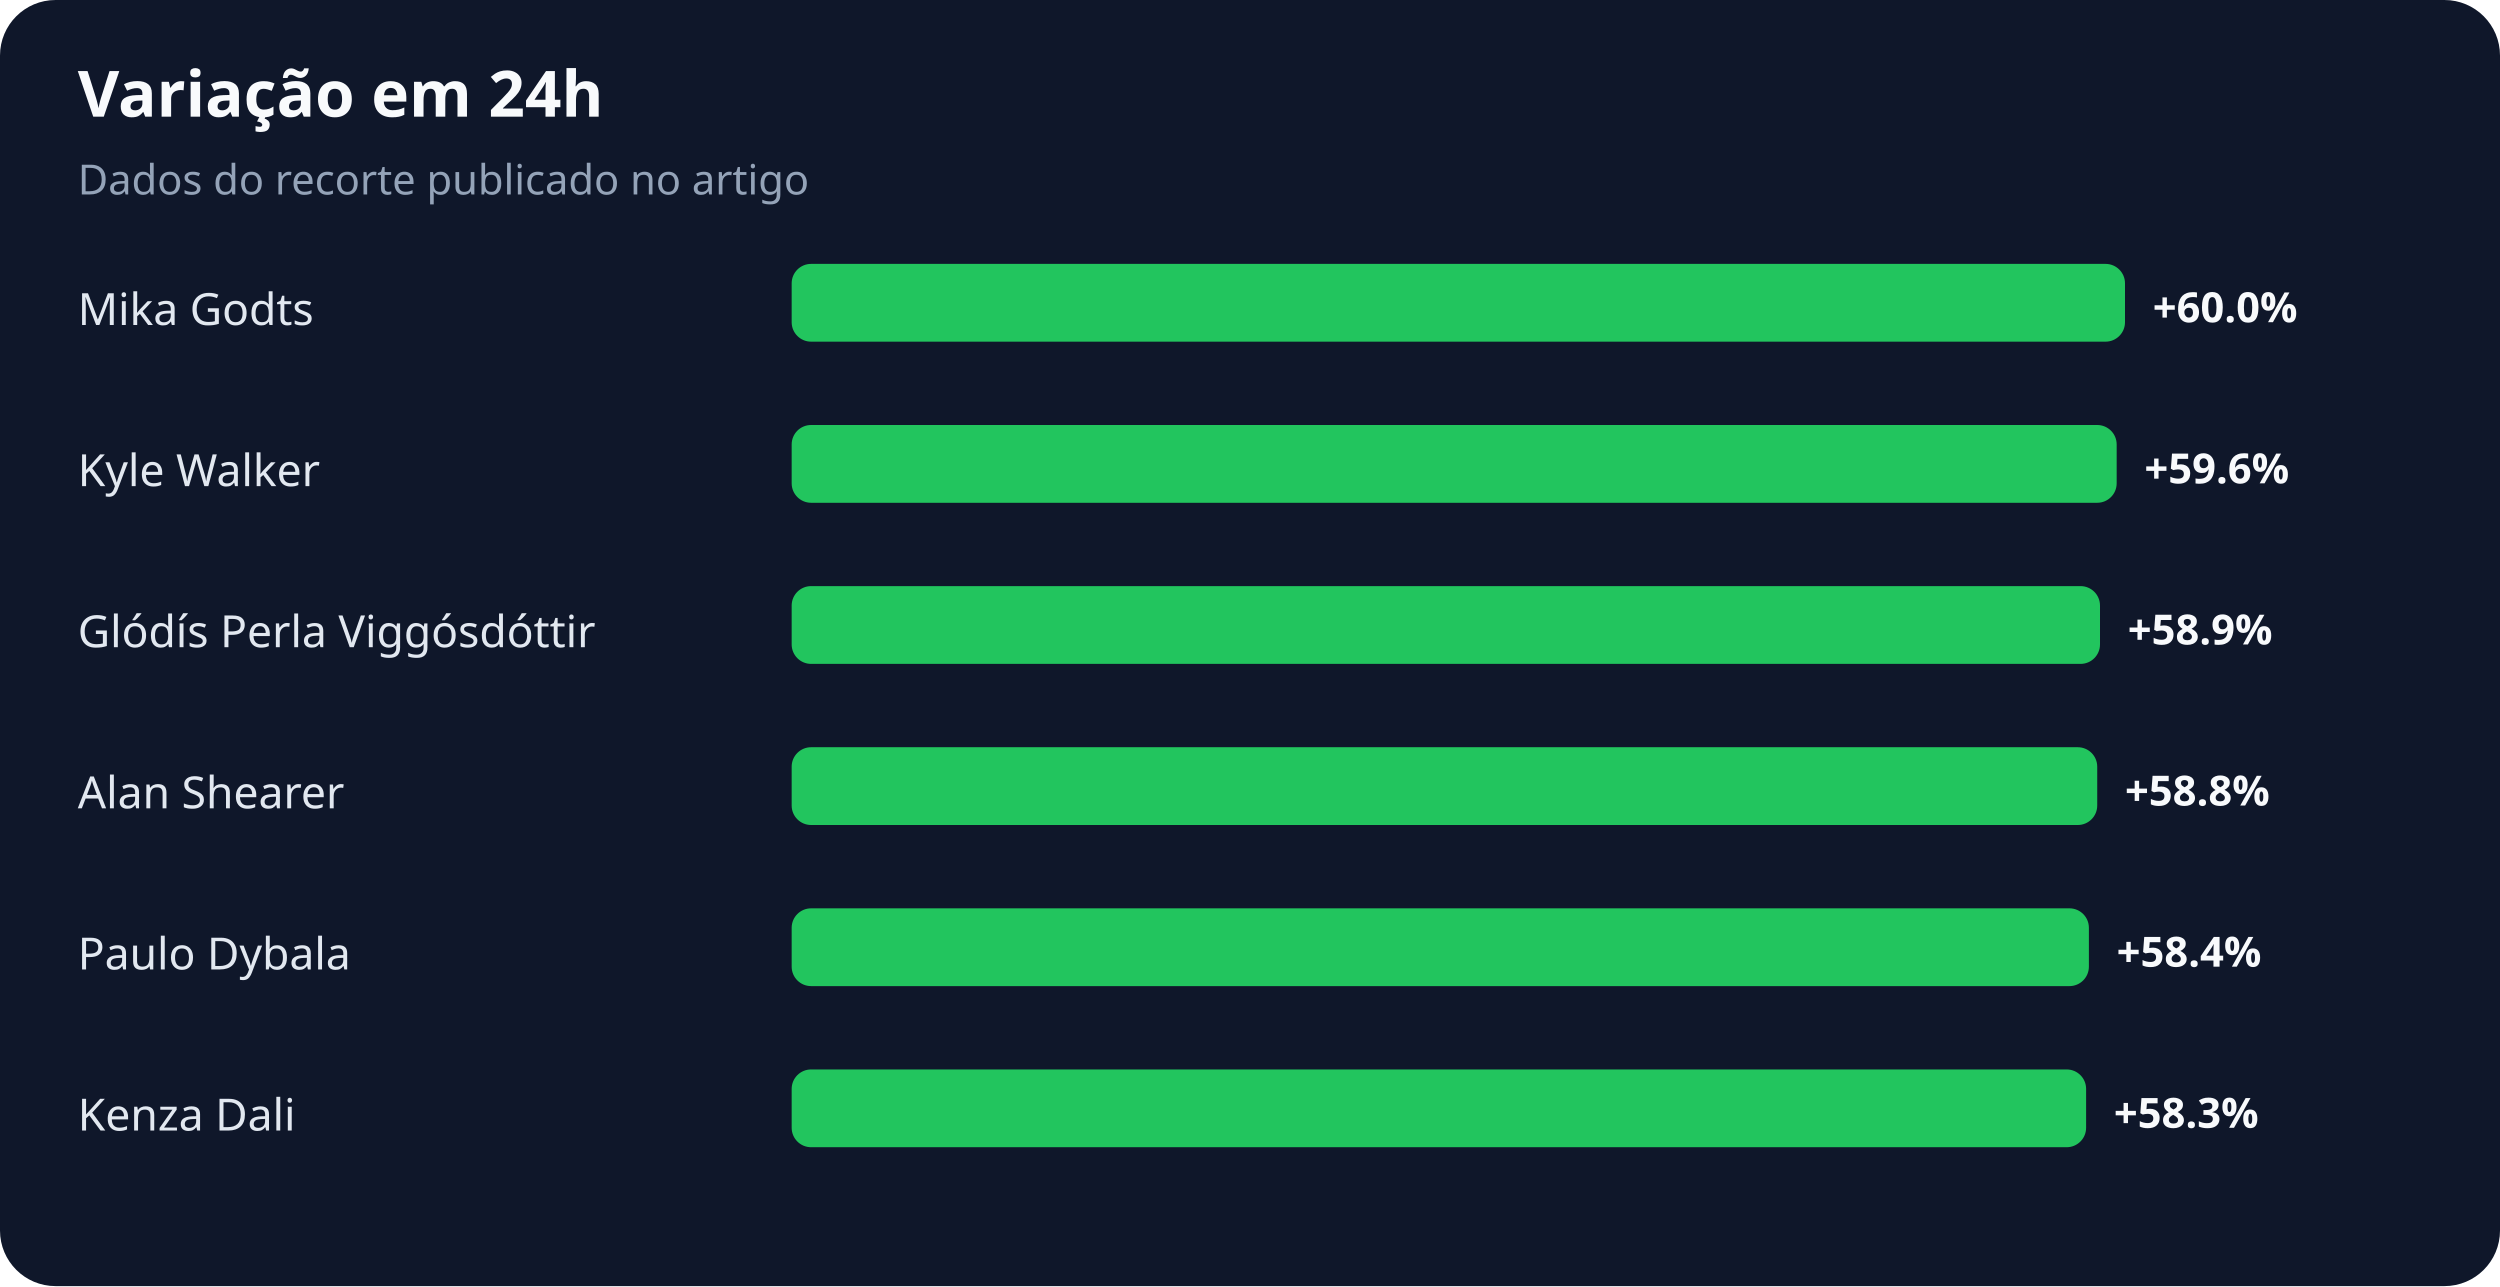
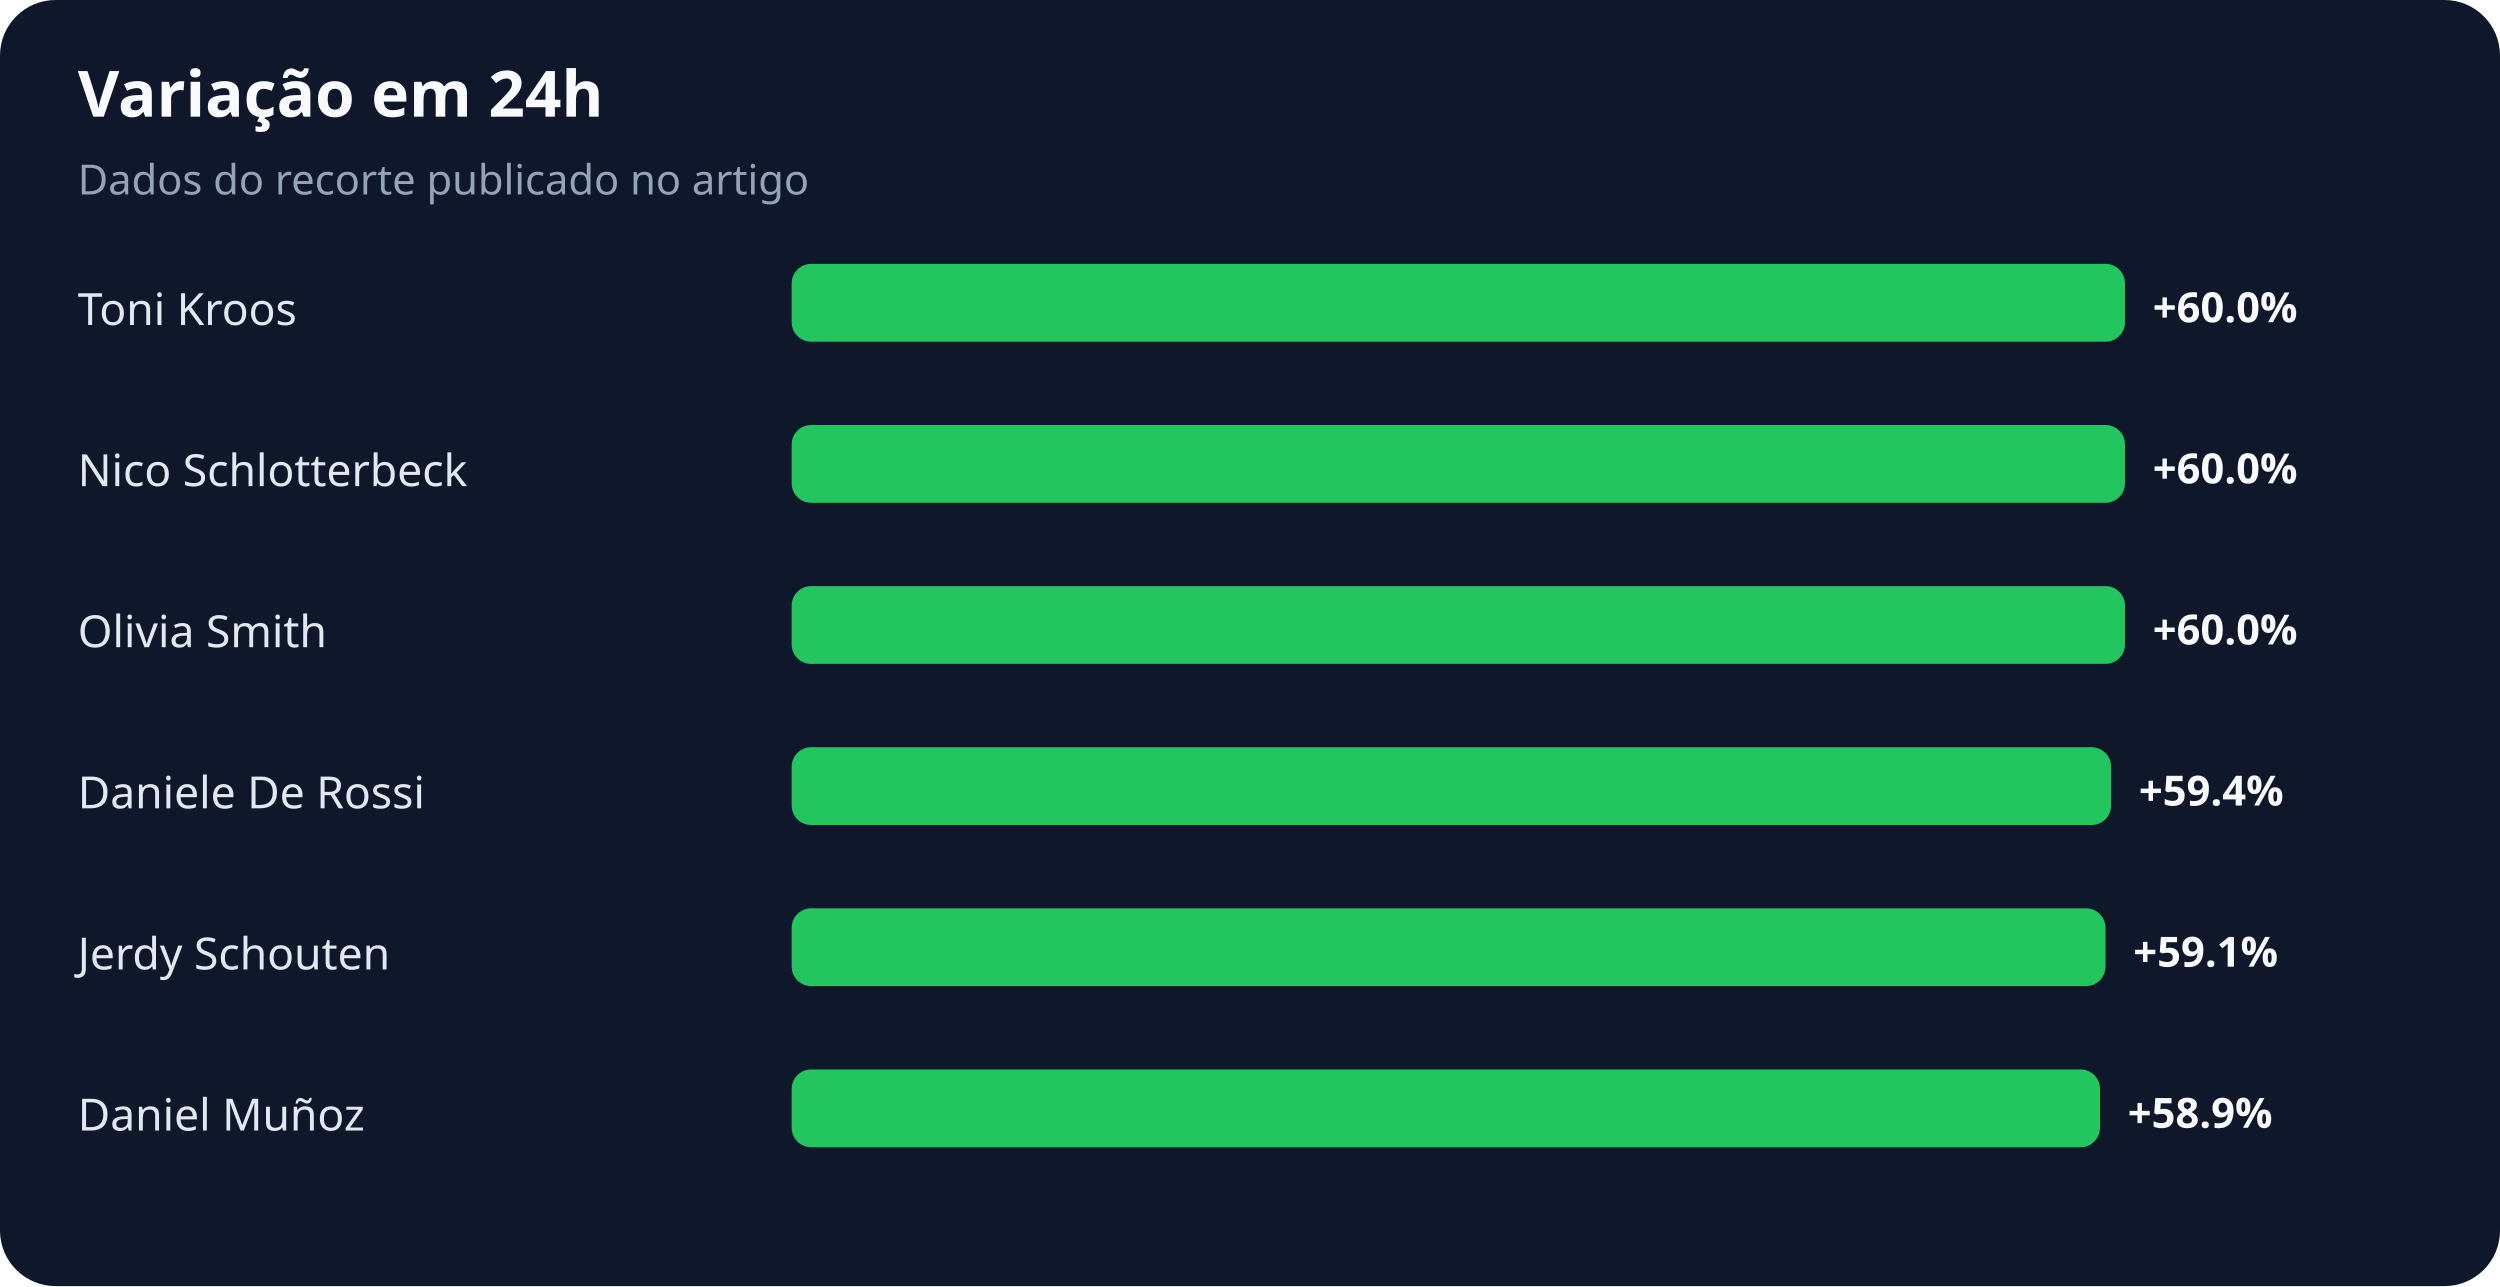
<svg xmlns="http://www.w3.org/2000/svg" width="900" height="463" viewBox="0 0 900 463" role="img" aria-labelledby="title desc">
  <rect width="100%" height="100%" rx="20" fill="#0f172a" />
  <text x="28" y="42" fill="#f8fafc" font-family="system-ui,sans-serif" font-size="23" font-weight="700">Variação em 24h</text>
  <text x="28" y="70" fill="#94a3b8" font-family="system-ui,sans-serif" font-size="15">Dados do recorte publicado no artigo</text>
-   <text x="28" y="117" fill="#e2e8f0" font-family="system-ui,sans-serif" font-size="16">Mika Godts</text>
+   <text x="28" y="117" fill="#e2e8f0" font-family="system-ui,sans-serif" font-size="16">Toni Kroos</text>
  <rect x="285" y="95" width="480" height="28" rx="7" fill="#22c55e" />
  <text x="775" y="116" fill="#f8fafc" font-family="system-ui,sans-serif" font-size="15" font-weight="700">+60.0%</text>
-   <text x="28" y="175" fill="#e2e8f0" font-family="system-ui,sans-serif" font-size="16">Kyle Walker</text>
-   <rect x="285" y="153" width="477" height="28" rx="7" fill="#22c55e" />
-   <text x="772" y="174" fill="#f8fafc" font-family="system-ui,sans-serif" font-size="15" font-weight="700">+59.6%</text>
-   <text x="28" y="233" fill="#e2e8f0" font-family="system-ui,sans-serif" font-size="16">Glódís Perla Viggósdóttir</text>
-   <rect x="285" y="211" width="471" height="28" rx="7" fill="#22c55e" />
-   <text x="766" y="232" fill="#f8fafc" font-family="system-ui,sans-serif" font-size="15" font-weight="700">+58.9%</text>
-   <text x="28" y="291" fill="#e2e8f0" font-family="system-ui,sans-serif" font-size="16">Alan Shearer</text>
-   <rect x="285" y="269" width="470" height="28" rx="7" fill="#22c55e" />
-   <text x="765" y="290" fill="#f8fafc" font-family="system-ui,sans-serif" font-size="15" font-weight="700">+58.8%</text>
-   <text x="28" y="349" fill="#e2e8f0" font-family="system-ui,sans-serif" font-size="16">Paulo Dybala</text>
-   <rect x="285" y="327" width="467" height="28" rx="7" fill="#22c55e" />
-   <text x="762" y="348" fill="#f8fafc" font-family="system-ui,sans-serif" font-size="15" font-weight="700">+58.4%</text>
-   <text x="28" y="407" fill="#e2e8f0" font-family="system-ui,sans-serif" font-size="16">Kenza Dali</text>
-   <rect x="285" y="385" width="466" height="28" rx="7" fill="#22c55e" />
-   <text x="761" y="406" fill="#f8fafc" font-family="system-ui,sans-serif" font-size="15" font-weight="700">+58.3%</text>
+   <text x="28" y="175" fill="#e2e8f0" font-family="system-ui,sans-serif" font-size="16">Nico Schlotterbeck</text>
+   <rect x="285" y="153" width="480" height="28" rx="7" fill="#22c55e" />
+   <text x="775" y="174" fill="#f8fafc" font-family="system-ui,sans-serif" font-size="15" font-weight="700">+60.0%</text>
+   <text x="28" y="233" fill="#e2e8f0" font-family="system-ui,sans-serif" font-size="16">Olivia Smith</text>
+   <rect x="285" y="211" width="480" height="28" rx="7" fill="#22c55e" />
+   <text x="775" y="232" fill="#f8fafc" font-family="system-ui,sans-serif" font-size="15" font-weight="700">+60.0%</text>
+   <text x="28" y="291" fill="#e2e8f0" font-family="system-ui,sans-serif" font-size="16">Daniele De Rossi</text>
+   <rect x="285" y="269" width="475" height="28" rx="7" fill="#22c55e" />
+   <text x="770" y="290" fill="#f8fafc" font-family="system-ui,sans-serif" font-size="15" font-weight="700">+59.4%</text>
+   <text x="28" y="349" fill="#e2e8f0" font-family="system-ui,sans-serif" font-size="16">Jerdy Schouten</text>
+   <rect x="285" y="327" width="473" height="28" rx="7" fill="#22c55e" />
+   <text x="768" y="348" fill="#f8fafc" font-family="system-ui,sans-serif" font-size="15" font-weight="700">+59.1%</text>
+   <text x="28" y="407" fill="#e2e8f0" font-family="system-ui,sans-serif" font-size="16">Daniel Muñoz</text>
+   <rect x="285" y="385" width="471" height="28" rx="7" fill="#22c55e" />
+   <text x="766" y="406" fill="#f8fafc" font-family="system-ui,sans-serif" font-size="15" font-weight="700">+58.9%</text>
</svg>
